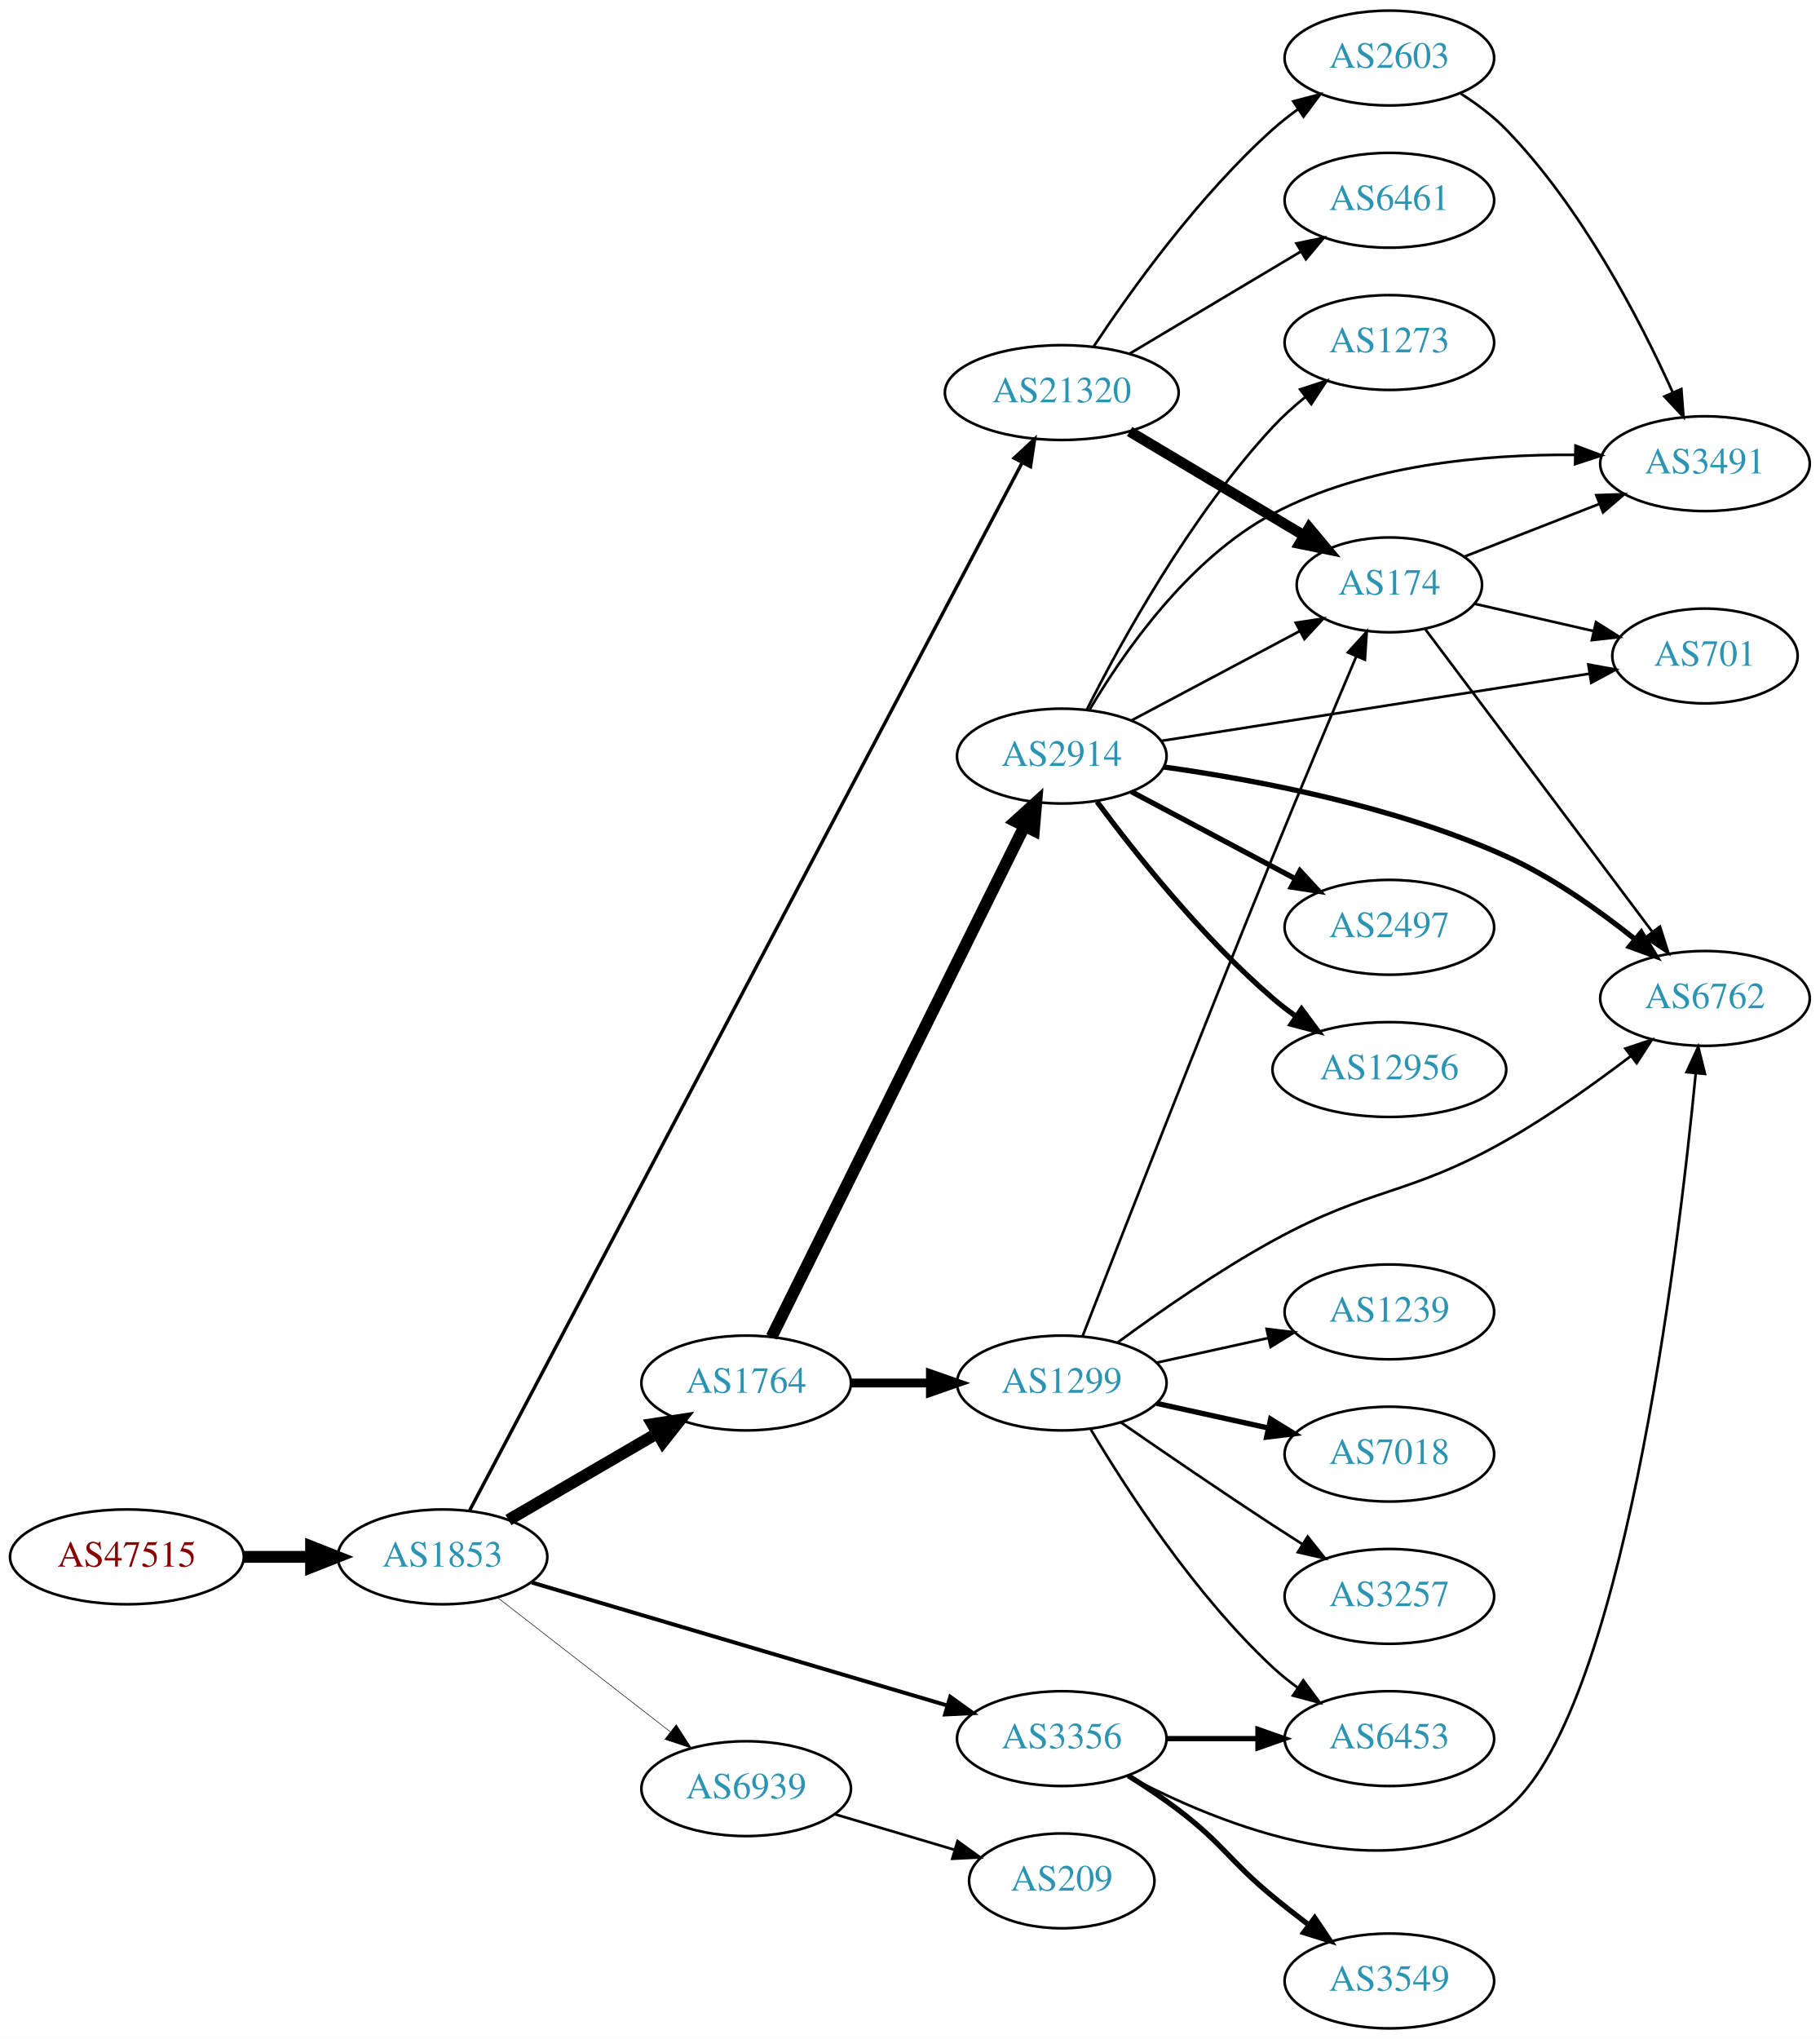
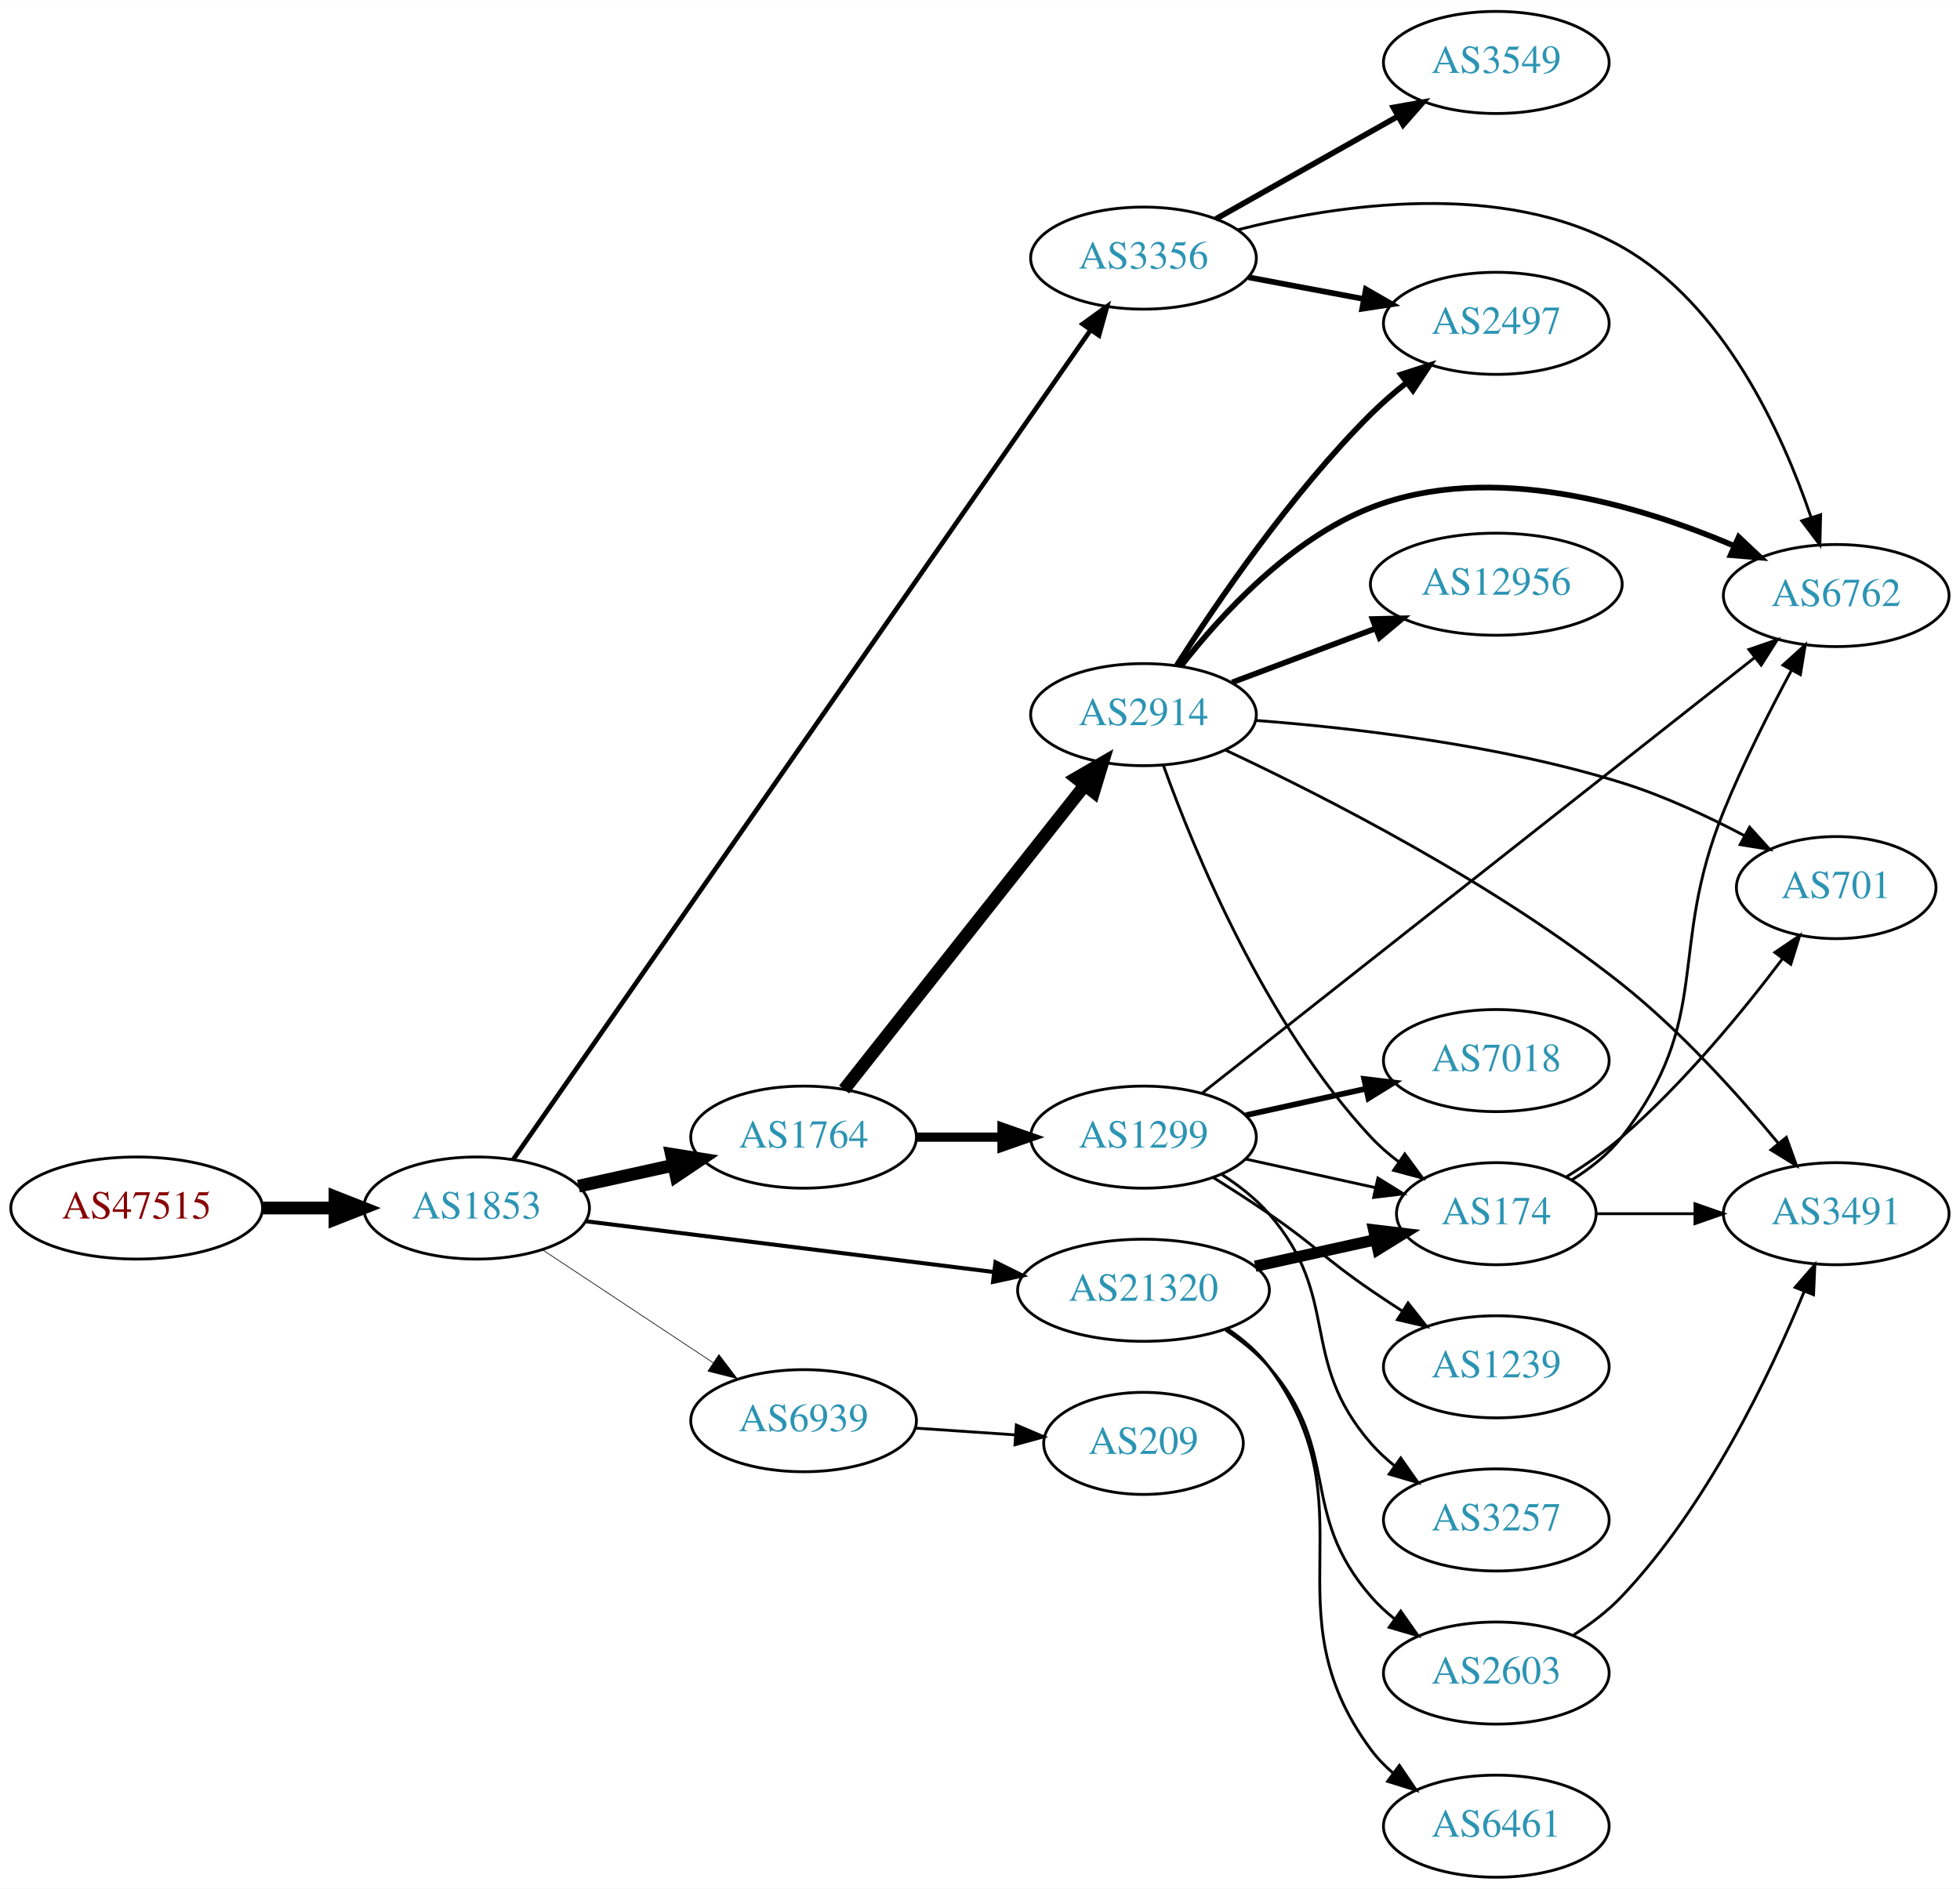
- <svg xmlns="http://www.w3.org/2000/svg" xmlns:xlink="http://www.w3.org/1999/xlink" width="691pt" height="774pt" viewBox="0.00 0.00 691.06 774.00">
-   <g id="graph0" class="graph" transform="scale(1 1) rotate(0) translate(4 770)">
-     <polygon fill="white" stroke="none" points="-4,4 -4,-770 687.055,-770 687.055,4 -4,4" />
+ <svg xmlns="http://www.w3.org/2000/svg" xmlns:xlink="http://www.w3.org/1999/xlink" width="691pt" height="666pt" viewBox="0.00 0.00 691.06 666.00">
+   <g id="graph0" class="graph" transform="scale(1 1) rotate(0) translate(4 662)">
+     <polygon fill="white" stroke="none" points="-4,4 -4,-662 687.055,-662 687.055,4 -4,4" />
    <g id="node1" class="node">
      <g id="a_node1">
        <a xlink:href="/asn/47515" xlink:title="AS47515 ~ BMI-GOVIX [AT]">
-           <ellipse fill="#ffffff" stroke="black" cx="44.196" cy="-179" rx="44.393" ry="18" />
-           <text text-anchor="middle" x="44.196" y="-175.3" font-family="Times,serif" font-size="14.00" fill="#880000">AS47515</text>
+           <ellipse fill="#ffffff" stroke="black" cx="44.196" cy="-236" rx="44.393" ry="18" />
+           <text text-anchor="middle" x="44.196" y="-232.3" font-family="Times,serif" font-size="14.00" fill="#880000">AS47515</text>
        </a>
      </g>
    </g>
    <g id="node2" class="node">
      <g id="a_node2">
        <a xlink:href="/asn/1853" xlink:title="AS1853 ~ ACOnet Backbone [AT]">
-           <ellipse fill="#ffffff" stroke="black" cx="164.039" cy="-179" rx="39.794" ry="18" />
-           <text text-anchor="middle" x="164.039" y="-175.3" font-family="Times,serif" font-size="14.00" fill="#2c94b3">AS1853</text>
+           <ellipse fill="#ffffff" stroke="black" cx="164.039" cy="-236" rx="39.794" ry="18" />
+           <text text-anchor="middle" x="164.039" y="-232.3" font-family="Times,serif" font-size="14.00" fill="#2c94b3">AS1853</text>
        </a>
      </g>
    </g>
    <g id="edge1" class="edge">
-       <path fill="none" stroke="black" stroke-width="4.5" d="M88.407,-179C96.72,-179 105.482,-179 113.965,-179" />
-       <polygon fill="black" stroke="black" stroke-width="4.5" points="114.123,-182.938 124.123,-179 114.123,-175.063 114.123,-182.938" />
+       <path fill="none" stroke="black" stroke-width="4.5" d="M88.407,-236C96.72,-236 105.482,-236 113.965,-236" />
+       <polygon fill="black" stroke="black" stroke-width="4.5" points="114.123,-239.938 124.123,-236 114.123,-232.063 114.123,-239.938" />
    </g>
    <g id="node3" class="node">
      <g id="a_node3">
        <a xlink:href="/asn/1764" xlink:title="AS1764 ~ NEXTLAYER-AS [AT]">
-           <ellipse fill="#ffffff" stroke="black" cx="279.332" cy="-245" rx="39.794" ry="18" />
-           <text text-anchor="middle" x="279.332" y="-241.3" font-family="Times,serif" font-size="14.00" fill="#2c94b3">AS1764</text>
+           <ellipse fill="#ffffff" stroke="black" cx="279.332" cy="-261" rx="39.794" ry="18" />
+           <text text-anchor="middle" x="279.332" y="-257.3" font-family="Times,serif" font-size="14.00" fill="#2c94b3">AS1764</text>
        </a>
      </g>
    </g>
    <g id="edge2" class="edge">
-       <path fill="none" stroke="black" stroke-width="4.5" d="M189.065,-192.997C205.437,-202.535 227.325,-215.285 245.329,-225.774" />
-       <polygon fill="black" stroke="black" stroke-width="4.5" points="243.717,-229.392 254.34,-231.023 247.681,-222.587 243.717,-229.392" />
+       <path fill="none" stroke="black" stroke-width="4.5" d="M199.955,-243.705C210.508,-246.033 222.246,-248.624 233.359,-251.076" />
+       <polygon fill="black" stroke="black" stroke-width="4.5" points="232.722,-254.968 243.336,-253.278 234.419,-247.278 232.722,-254.968" />
    </g>
    <g id="node4" class="node">
      <g id="a_node4">
-         <a xlink:href="/asn/21320" xlink:title="AS21320 ~ GEANT Vereniging [EU]">
-           <ellipse fill="#ffffff" stroke="black" cx="399.174" cy="-621" rx="44.393" ry="18" />
-           <text text-anchor="middle" x="399.174" y="-617.3" font-family="Times,serif" font-size="14.00" fill="#2c94b3">AS21320</text>
+         <a xlink:href="/asn/3356" xlink:title="AS3356 ~ Level 3 Parent, LLC [US]">
+           <ellipse fill="#ffffff" stroke="black" cx="399.174" cy="-571" rx="39.794" ry="18" />
+           <text text-anchor="middle" x="399.174" y="-567.3" font-family="Times,serif" font-size="14.00" fill="#2c94b3">AS3356</text>
        </a>
      </g>
    </g>
    <g id="edge3" class="edge">
-       <path fill="none" stroke="black" stroke-width="1.286" d="M174.322,-196.6C210.292,-264.795 340.631,-511.905 384.017,-594.159" />
-       <polygon fill="black" stroke="black" stroke-width="1.286" points="381.103,-596.138 388.865,-603.35 387.295,-592.872 381.103,-596.138" />
+       <path fill="none" stroke="black" stroke-width="1.658" d="M176.92,-253.073C215.116,-307.958 334.91,-480.094 380.406,-545.468" />
+       <polygon fill="black" stroke="black" stroke-width="1.658" points="377.731,-547.752 386.316,-553.961 383.477,-543.754 377.731,-547.752" />
    </g>
    <g id="node5" class="node">
      <g id="a_node5">
-         <a xlink:href="/asn/3356" xlink:title="AS3356 ~ Level 3 Parent, LLC [US]">
-           <ellipse fill="#ffffff" stroke="black" cx="399.174" cy="-110" rx="39.794" ry="18" />
-           <text text-anchor="middle" x="399.174" y="-106.3" font-family="Times,serif" font-size="14.00" fill="#2c94b3">AS3356</text>
+         <a xlink:href="/asn/21320" xlink:title="AS21320 ~ GEANT Vereniging [EU]">
+           <ellipse fill="#ffffff" stroke="black" cx="399.174" cy="-207" rx="44.393" ry="18" />
+           <text text-anchor="middle" x="399.174" y="-203.3" font-family="Times,serif" font-size="14.00" fill="#2c94b3">AS21320</text>
        </a>
      </g>
    </g>
    <g id="edge4" class="edge">
-       <path fill="none" stroke="black" stroke-width="1.5" d="M197.947,-169.26C239.255,-157.034 310.188,-136.041 355.593,-122.602" />
-       <polygon fill="black" stroke="black" stroke-width="1.5" points="356.838,-125.884 365.433,-119.69 354.851,-119.172 356.838,-125.884" />
+       <path fill="none" stroke="black" stroke-width="1.421" d="M202.496,-231.341C241.462,-226.494 302.758,-218.869 346.356,-213.446" />
+       <polygon fill="black" stroke="black" stroke-width="1.421" points="346.988,-216.894 356.479,-212.186 346.124,-209.948 346.988,-216.894" />
    </g>
    <g id="node6" class="node">
      <g id="a_node6">
        <a xlink:href="/asn/6939" xlink:title="AS6939 ~ Hurricane Electric LLC [US]">
-           <ellipse fill="#ffffff" stroke="black" cx="279.332" cy="-91" rx="39.794" ry="18" />
-           <text text-anchor="middle" x="279.332" y="-87.3" font-family="Times,serif" font-size="14.00" fill="#2c94b3">AS6939</text>
+           <ellipse fill="#ffffff" stroke="black" cx="279.332" cy="-161" rx="39.794" ry="18" />
+           <text text-anchor="middle" x="279.332" y="-157.3" font-family="Times,serif" font-size="14.00" fill="#2c94b3">AS6939</text>
        </a>
      </g>
    </g>
    <g id="edge5" class="edge">
-       <path fill="none" stroke="black" stroke-width="0.214" d="M185.032,-163.47C203.233,-149.332 230.282,-128.323 250.575,-112.56" />
-       <polygon fill="black" stroke="black" stroke-width="0.214" points="252.787,-115.273 258.538,-106.375 248.493,-109.745 252.787,-115.273" />
+       <path fill="none" stroke="black" stroke-width="0.237" d="M187.152,-221.361C204.351,-209.975 228.419,-194.042 247.509,-181.405" />
+       <polygon fill="black" stroke="black" stroke-width="0.237" points="249.481,-184.297 255.887,-175.858 245.617,-178.46 249.481,-184.297" />
    </g>
    <g id="node7" class="node">
      <g id="a_node7">
-         <a xlink:href="/asn/2914" xlink:title="AS2914 ~ NTT America, Inc. [US]">
-           <ellipse fill="#ffffff" stroke="black" cx="399.174" cy="-483" rx="39.794" ry="18" />
-           <text text-anchor="middle" x="399.174" y="-479.3" font-family="Times,serif" font-size="14.00" fill="#2c94b3">AS2914</text>
+         <a xlink:href="/asn/1299" xlink:title="AS1299 ~ Telia Carrier [EU]">
+           <ellipse fill="#ffffff" stroke="black" cx="399.174" cy="-261" rx="39.794" ry="18" />
+           <text text-anchor="middle" x="399.174" y="-257.3" font-family="Times,serif" font-size="14.00" fill="#2c94b3">AS1299</text>
        </a>
      </g>
    </g>
    <g id="edge6" class="edge">
-       <path fill="none" stroke="black" stroke-width="4.5" d="M288.997,-262.501C309.427,-303.763 360.714,-407.345 385.013,-456.42" />
-       <polygon fill="black" stroke="black" stroke-width="4.5" points="381.53,-458.259 389.496,-465.474 388.588,-454.765 381.53,-458.259" />
+       <path fill="none" stroke="black" stroke-width="3.273" d="M319.244,-261C328.798,-261 339.147,-261 349.11,-261" />
+       <polygon fill="black" stroke="black" stroke-width="3.273" points="349.302,-264.5 359.302,-261 349.302,-257.5 349.302,-264.5" />
    </g>
    <g id="node8" class="node">
      <g id="a_node8">
-         <a xlink:href="/asn/1299" xlink:title="AS1299 ~ Telia Carrier [EU]">
-           <ellipse fill="#ffffff" stroke="black" cx="399.174" cy="-245" rx="39.794" ry="18" />
-           <text text-anchor="middle" x="399.174" y="-241.3" font-family="Times,serif" font-size="14.00" fill="#2c94b3">AS1299</text>
+         <a xlink:href="/asn/2914" xlink:title="AS2914 ~ NTT America, Inc. [US]">
+           <ellipse fill="#ffffff" stroke="black" cx="399.174" cy="-410" rx="39.794" ry="18" />
+           <text text-anchor="middle" x="399.174" y="-406.3" font-family="Times,serif" font-size="14.00" fill="#2c94b3">AS2914</text>
        </a>
      </g>
    </g>
    <g id="edge7" class="edge">
-       <path fill="none" stroke="black" stroke-width="3.375" d="M319.244,-245C328.798,-245 339.147,-245 349.11,-245" />
-       <polygon fill="black" stroke="black" stroke-width="3.375" points="349.302,-248.5 359.302,-245 349.302,-241.5 349.302,-248.5" />
+       <path fill="none" stroke="black" stroke-width="4.5" d="M293.621,-277.803C314.308,-303.96 354.334,-354.568 378.413,-385.014" />
+       <polygon fill="black" stroke="black" stroke-width="4.5" points="375.461,-387.629 384.753,-393.03 381.638,-382.744 375.461,-387.629" />
+     </g>
+     <g id="node13" class="node">
+       <g id="a_node13">
+         <a xlink:href="/asn/6762" xlink:title="AS6762 ~ TELECOM ITALIA SPARKLE S.p.A. [IT]">
+           <ellipse fill="#ffffff" stroke="black" cx="643.409" cy="-452" rx="39.794" ry="18" />
+           <text text-anchor="middle" x="643.409" y="-448.3" font-family="Times,serif" font-size="14.00" fill="#2c94b3">AS6762</text>
+         </a>
+       </g>
+     </g>
+     <g id="edge21" class="edge">
+       <path fill="none" stroke="black" d="M432.461,-581.004C468.043,-590.032 525.788,-598.626 567.762,-575 603.785,-554.724 624.429,-509.263 634.523,-479.651" />
+       <polygon fill="black" stroke="black" points="637.927,-480.496 637.661,-469.905 631.264,-478.351 637.927,-480.496" />
+     </g>
+     <g id="node14" class="node">
+       <g id="a_node14">
+         <a xlink:href="/asn/2497" xlink:title="AS2497 ~ Internet Initiative Japan Inc. [JP]">
+           <ellipse fill="#ffffff" stroke="black" cx="523.566" cy="-548" rx="39.794" ry="18" />
+           <text text-anchor="middle" x="523.566" y="-544.3" font-family="Times,serif" font-size="14.00" fill="#2c94b3">AS2497</text>
+         </a>
+       </g>
+     </g>
+     <g id="edge19" class="edge">
+       <path fill="none" stroke="black" stroke-width="2" d="M436.234,-564.224C448.933,-561.837 463.38,-559.122 476.774,-556.605" />
+       <polygon fill="black" stroke="black" stroke-width="2" points="477.583,-560.015 486.764,-554.728 476.29,-553.135 477.583,-560.015" />
+     </g>
+     <g id="node18" class="node">
+       <g id="a_node18">
+         <a xlink:href="/asn/3549" xlink:title="AS3549 ~ Level 3 Parent, LLC [US]">
+           <ellipse fill="#ffffff" stroke="black" cx="523.566" cy="-640" rx="39.794" ry="18" />
+           <text text-anchor="middle" x="523.566" y="-636.3" font-family="Times,serif" font-size="14.00" fill="#2c94b3">AS3549</text>
+         </a>
+       </g>
+     </g>
+     <g id="edge20" class="edge">
+       <path fill="none" stroke="black" stroke-width="2" d="M424.648,-584.797C443.038,-595.165 468.45,-609.491 488.777,-620.951" />
+       <polygon fill="black" stroke="black" stroke-width="2" points="487.286,-624.128 497.715,-625.99 490.723,-618.03 487.286,-624.128" />
    </g>
    <g id="node9" class="node">
      <g id="a_node9">
        <a xlink:href="/asn/174" xlink:title="AS174 ~ Cogent Communications [US]">
-           <ellipse fill="#ffffff" stroke="black" cx="523.566" cy="-548" rx="35.194" ry="18" />
-           <text text-anchor="middle" x="523.566" y="-544.3" font-family="Times,serif" font-size="14.00" fill="#2c94b3">AS174</text>
-         </a>
-       </g>
-     </g>
-     <g id="edge17" class="edge">
-       <path fill="none" stroke="black" stroke-width="4" d="M424.942,-606.227C444.048,-594.832 470.602,-578.994 491.193,-566.712" />
-       <polygon fill="black" stroke="black" stroke-width="4" points="493.104,-569.648 499.899,-561.52 489.518,-563.636 493.104,-569.648" />
+           <ellipse fill="#ffffff" stroke="black" cx="523.566" cy="-234" rx="35.194" ry="18" />
+           <text text-anchor="middle" x="523.566" y="-230.3" font-family="Times,serif" font-size="14.00" fill="#2c94b3">AS174</text>
+         </a>
+       </g>
+     </g>
+     <g id="edge24" class="edge">
+       <path fill="none" stroke="black" stroke-width="4" d="M438.564,-215.469C451.972,-218.427 467.083,-221.76 480.756,-224.776" />
+       <polygon fill="black" stroke="black" stroke-width="4" points="480.359,-228.273 490.878,-227.01 481.867,-221.437 480.359,-228.273" />
+     </g>
+     <g id="node19" class="node">
+       <g id="a_node19">
+         <a xlink:href="/asn/6461" xlink:title="AS6461 ~ Zayo Bandwidth [US]">
+           <ellipse fill="#ffffff" stroke="black" cx="523.566" cy="-18" rx="39.794" ry="18" />
+           <text text-anchor="middle" x="523.566" y="-14.3" font-family="Times,serif" font-size="14.00" fill="#2c94b3">AS6461</text>
+         </a>
+       </g>
+     </g>
+     <g id="edge22" class="edge">
+       <path fill="none" stroke="black" d="M428.732,-193.445C434.231,-189.74 439.481,-185.263 443.37,-180 480.274,-130.059 442.467,-94.941 479.37,-45 481.604,-41.977 484.287,-39.214 487.207,-36.707" />
+       <polygon fill="black" stroke="black" points="489.402,-39.437 495.351,-30.669 485.233,-33.814 489.402,-39.437" />
+     </g>
+     <g id="node20" class="node">
+       <g id="a_node20">
+         <a xlink:href="/asn/2603" xlink:title="AS2603 ~ NORDUnet [NO]">
+           <ellipse fill="#ffffff" stroke="black" cx="523.566" cy="-72" rx="39.794" ry="18" />
+           <text text-anchor="middle" x="523.566" y="-68.3" font-family="Times,serif" font-size="14.00" fill="#2c94b3">AS2603</text>
+         </a>
+       </g>
+     </g>
+     <g id="edge23" class="edge">
+       <path fill="none" stroke="black" d="M428.122,-192.956C433.659,-189.281 439.079,-184.941 443.37,-180 469.204,-150.258 453.536,-128.742 479.37,-99 481.835,-96.162 484.672,-93.523 487.689,-91.094" />
+       <polygon fill="black" stroke="black" points="489.876,-93.833 495.968,-85.164 485.8,-88.142 489.876,-93.833" />
+     </g>
+     <g id="node21" class="node">
+       <g id="a_node21">
+         <a xlink:href="/asn/209" xlink:title="AS209 ~ CenturyLink Communications, LLC [US]">
+           <ellipse fill="#ffffff" stroke="black" cx="399.174" cy="-153" rx="35.194" ry="18" />
+           <text text-anchor="middle" x="399.174" y="-149.3" font-family="Times,serif" font-size="14.00" fill="#2c94b3">AS209</text>
+         </a>
+       </g>
+     </g>
+     <g id="edge29" class="edge">
+       <path fill="none" stroke="black" d="M318.592,-158.403C329.923,-157.633 342.422,-156.785 354.09,-155.993" />
+       <polygon fill="black" stroke="black" points="354.341,-159.484 364.081,-155.315 353.866,-152.5 354.341,-159.484" />
+     </g>
+     <g id="edge8" class="edge">
+       <path fill="none" stroke="black" d="M435.247,-253.263C449.48,-250.123 466.035,-246.471 480.879,-243.196" />
+       <polygon fill="black" stroke="black" points="481.822,-246.572 490.833,-241 480.314,-239.737 481.822,-246.572" />
+     </g>
+     <g id="node10" class="node">
+       <g id="a_node10">
+         <a xlink:href="/asn/7018" xlink:title="AS7018 ~ AT&amp;T Services, Inc. [US]">
+           <ellipse fill="#ffffff" stroke="black" cx="523.566" cy="-288" rx="39.794" ry="18" />
+           <text text-anchor="middle" x="523.566" y="-284.3" font-family="Times,serif" font-size="14.00" fill="#2c94b3">AS7018</text>
+         </a>
+       </g>
+     </g>
+     <g id="edge9" class="edge">
+       <path fill="none" stroke="black" stroke-width="2" d="M435.247,-268.737C448.434,-271.646 463.614,-274.995 477.58,-278.076" />
+       <polygon fill="black" stroke="black" stroke-width="2" points="476.969,-281.525 487.489,-280.262 478.477,-274.69 476.969,-281.525" />
+     </g>
+     <g id="node11" class="node">
+       <g id="a_node11">
+         <a xlink:href="/asn/1239" xlink:title="AS1239 ~ Sprint [US]">
+           <ellipse fill="#ffffff" stroke="black" cx="523.566" cy="-180" rx="39.794" ry="18" />
+           <text text-anchor="middle" x="523.566" y="-176.3" font-family="Times,serif" font-size="14.00" fill="#2c94b3">AS1239</text>
+         </a>
+       </g>
+     </g>
+     <g id="edge10" class="edge">
+       <path fill="none" stroke="black" d="M423.723,-246.784C430.165,-242.76 437.098,-238.301 443.37,-234 459.865,-222.689 462.876,-218.311 479.37,-207 482.899,-204.581 486.636,-202.111 490.377,-199.698" />
+       <polygon fill="black" stroke="black" points="492.449,-202.528 499.018,-194.216 488.699,-196.618 492.449,-202.528" />
+     </g>
+     <g id="node12" class="node">
+       <g id="a_node12">
+         <a xlink:href="/asn/3257" xlink:title="AS3257 ~ GTT [DE]">
+           <ellipse fill="#ffffff" stroke="black" cx="523.566" cy="-126" rx="39.794" ry="18" />
+           <text text-anchor="middle" x="523.566" y="-122.3" font-family="Times,serif" font-size="14.00" fill="#2c94b3">AS3257</text>
+         </a>
+       </g>
+     </g>
+     <g id="edge11" class="edge">
+       <path fill="none" stroke="black" d="M426.773,-247.836C432.773,-243.981 438.731,-239.341 443.37,-234 469.204,-204.258 453.536,-182.742 479.37,-153 481.835,-150.162 484.672,-147.523 487.689,-145.094" />
+       <polygon fill="black" stroke="black" points="489.876,-147.833 495.968,-139.164 485.8,-142.142 489.876,-147.833" />
+     </g>
+     <g id="edge12" class="edge">
+       <path fill="none" stroke="black" d="M419.997,-276.63C463.043,-310.572 565.165,-391.094 614.619,-430.088" />
+       <polygon fill="black" stroke="black" points="612.632,-432.978 622.652,-436.422 616.966,-427.481 612.632,-432.978" />
+     </g>
+     <g id="edge16" class="edge">
+       <path fill="none" stroke="black" d="M406.192,-392.095C416.976,-362.104 442.015,-301.07 479.37,-261 482.288,-257.871 485.645,-254.96 489.171,-252.297" />
+       <polygon fill="black" stroke="black" points="491.302,-255.08 497.581,-246.546 487.35,-249.302 491.302,-255.08" />
+     </g>
+     <g id="edge13" class="edge">
+       <path fill="none" stroke="black" stroke-width="2" d="M412.44,-427.185C426.337,-445.022 450.805,-471.843 479.37,-483 521.629,-499.505 573.582,-483.979 607.318,-469.581" />
+       <polygon fill="black" stroke="black" stroke-width="2" points="609.037,-472.647 616.749,-465.382 606.19,-466.252 609.037,-472.647" />
+     </g>
+     <g id="edge14" class="edge">
+       <path fill="none" stroke="black" stroke-width="2" d="M410.871,-427.358C424.944,-449.407 451.212,-487.956 479.37,-516 483.158,-519.773 487.414,-523.459 491.738,-526.909" />
+       <polygon fill="black" stroke="black" stroke-width="2" points="489.953,-529.949 500.033,-533.212 494.188,-524.375 489.953,-529.949" />
+     </g>
+     <g id="node15" class="node">
+       <g id="a_node15">
+         <a xlink:href="/asn/3491" xlink:title="AS3491 ~ PCCW Global, Inc. [US]">
+           <ellipse fill="#ffffff" stroke="black" cx="643.409" cy="-234" rx="39.794" ry="18" />
+           <text text-anchor="middle" x="643.409" y="-230.3" font-family="Times,serif" font-size="14.00" fill="#2c94b3">AS3491</text>
+         </a>
+       </g>
+     </g>
+     <g id="edge15" class="edge">
+       <path fill="none" stroke="black" d="M427.911,-397.579C462.543,-381.355 522.707,-350.765 567.762,-315 588.615,-298.448 608.863,-275.943 622.998,-258.856" />
+       <polygon fill="black" stroke="black" points="625.83,-260.92 629.421,-250.952 620.398,-256.505 625.83,-260.92" />
    </g>
    <g id="node16" class="node">
      <g id="a_node16">
-         <a xlink:href="/asn/6461" xlink:title="AS6461 ~ Zayo Bandwidth [US]">
-           <ellipse fill="#ffffff" stroke="black" cx="523.566" cy="-694" rx="39.794" ry="18" />
-           <text text-anchor="middle" x="523.566" y="-690.3" font-family="Times,serif" font-size="14.00" fill="#2c94b3">AS6461</text>
-         </a>
-       </g>
-     </g>
-     <g id="edge15" class="edge">
-       <path fill="none" stroke="black" d="M424.942,-635.773C443.683,-646.95 469.59,-662.402 490.006,-674.58" />
-       <polygon fill="black" stroke="black" points="488.287,-677.63 498.668,-679.746 491.873,-671.618 488.287,-677.63" />
+         <a xlink:href="/asn/701" xlink:title="AS701 ~ UUNET [US]">
+           <ellipse fill="#ffffff" stroke="black" cx="643.409" cy="-349" rx="35.194" ry="18" />
+           <text text-anchor="middle" x="643.409" y="-345.3" font-family="Times,serif" font-size="14.00" fill="#2c94b3">AS701</text>
+         </a>
+       </g>
+     </g>
+     <g id="edge17" class="edge">
+       <path fill="none" stroke="black" d="M438.875,-407.95C473.344,-405.308 524.817,-399.341 567.762,-386 582.545,-381.407 598.014,-374.188 611.012,-367.341" />
+       <polygon fill="black" stroke="black" points="612.876,-370.312 619.994,-362.464 609.536,-364.16 612.876,-370.312" />
    </g>
    <g id="node17" class="node">
      <g id="a_node17">
-         <a xlink:href="/asn/2603" xlink:title="AS2603 ~ NORDUnet [NO]">
-           <ellipse fill="#ffffff" stroke="black" cx="523.566" cy="-748" rx="39.794" ry="18" />
-           <text text-anchor="middle" x="523.566" y="-744.3" font-family="Times,serif" font-size="14.00" fill="#2c94b3">AS2603</text>
-         </a>
-       </g>
-     </g>
-     <g id="edge16" class="edge">
-       <path fill="none" stroke="black" d="M411.234,-638.402C425.292,-659.615 451.146,-695.751 479.37,-721 482.326,-723.644 485.572,-726.19 488.915,-728.592" />
-       <polygon fill="black" stroke="black" points="487.065,-731.566 497.318,-734.237 490.969,-725.755 487.065,-731.566" />
-     </g>
-     <g id="node13" class="node">
-       <g id="a_node13">
-         <a xlink:href="/asn/6762" xlink:title="AS6762 ~ TELECOM ITALIA SPARKLE S.p.A. [IT]">
-           <ellipse fill="#ffffff" stroke="black" cx="643.409" cy="-391" rx="39.794" ry="18" />
-           <text text-anchor="middle" x="643.409" y="-387.3" font-family="Times,serif" font-size="14.00" fill="#2c94b3">AS6762</text>
-         </a>
-       </g>
-     </g>
-     <g id="edge19" class="edge">
-       <path fill="none" stroke="black" d="M424.103,-95.914C459.421,-77.174 525.837,-50.022 567.762,-83 611.89,-117.71 633.1,-292.819 639.888,-362.417" />
-       <polygon fill="black" stroke="black" points="636.43,-363.018 640.855,-372.644 643.398,-362.359 636.43,-363.018" />
-     </g>
-     <g id="node18" class="node">
-       <g id="a_node18">
-         <a xlink:href="/asn/3549" xlink:title="AS3549 ~ Level 3 Parent, LLC [US]">
-           <ellipse fill="#ffffff" stroke="black" cx="523.566" cy="-18" rx="39.794" ry="18" />
-           <text text-anchor="middle" x="523.566" y="-14.3" font-family="Times,serif" font-size="14.00" fill="#2c94b3">AS3549</text>
+         <a xlink:href="/asn/12956" xlink:title="AS12956 ~ TELXIUS [ES]">
+           <ellipse fill="#ffffff" stroke="black" cx="523.566" cy="-456" rx="44.393" ry="18" />
+           <text text-anchor="middle" x="523.566" y="-452.3" font-family="Times,serif" font-size="14.00" fill="#2c94b3">AS12956</text>
        </a>
      </g>
    </g>
    <g id="edge18" class="edge">
-       <path fill="none" stroke="black" stroke-width="2" d="M424.463,-95.904C430.774,-91.951 437.458,-87.498 443.37,-83 460.645,-69.859 462.627,-63.812 479.37,-50 483.69,-46.437 488.357,-42.786 492.973,-39.284" />
-       <polygon fill="black" stroke="black" stroke-width="2" points="495.214,-41.978 501.137,-33.194 491.029,-36.368 495.214,-41.978" />
-     </g>
-     <g id="node19" class="node">
-       <g id="a_node19">
-         <a xlink:href="/asn/6453" xlink:title="AS6453 ~ TATA COMMUNICATIONS (AMERICA) INC [US]">
-           <ellipse fill="#ffffff" stroke="black" cx="523.566" cy="-110" rx="39.794" ry="18" />
-           <text text-anchor="middle" x="523.566" y="-106.3" font-family="Times,serif" font-size="14.00" fill="#2c94b3">AS6453</text>
-         </a>
-       </g>
-     </g>
-     <g id="edge20" class="edge">
-       <path fill="none" stroke="black" stroke-width="2" d="M438.9,-110C449.838,-110 461.889,-110 473.355,-110" />
-       <polygon fill="black" stroke="black" stroke-width="2" points="473.673,-113.5 483.673,-110 473.672,-106.5 473.673,-113.5" />
-     </g>
-     <g id="node23" class="node">
-       <g id="a_node23">
-         <a xlink:href="/asn/209" xlink:title="AS209 ~ CenturyLink Communications, LLC [US]">
-           <ellipse fill="#ffffff" stroke="black" cx="399.174" cy="-56" rx="35.194" ry="18" />
-           <text text-anchor="middle" x="399.174" y="-52.3" font-family="Times,serif" font-size="14.00" fill="#2c94b3">AS209</text>
-         </a>
-       </g>
-     </g>
-     <g id="edge31" class="edge">
-       <path fill="none" stroke="black" d="M312.845,-81.343C326.904,-77.168 343.493,-72.241 358.288,-67.846" />
-       <polygon fill="black" stroke="black" points="359.601,-71.108 368.191,-64.905 357.608,-64.397 359.601,-71.108" />
-     </g>
-     <g id="edge8" class="edge">
-       <path fill="none" stroke="black" d="M425.534,-496.468C444.114,-506.336 469.499,-519.817 489.644,-530.516" />
-       <polygon fill="black" stroke="black" points="488.015,-533.613 498.488,-535.213 491.298,-527.431 488.015,-533.613" />
-     </g>
-     <g id="node10" class="node">
-       <g id="a_node10">
-         <a xlink:href="/asn/3491" xlink:title="AS3491 ~ PCCW Global, Inc. [US]">
-           <ellipse fill="#ffffff" stroke="black" cx="643.409" cy="-594" rx="39.794" ry="18" />
-           <text text-anchor="middle" x="643.409" y="-590.3" font-family="Times,serif" font-size="14.00" fill="#2c94b3">AS3491</text>
-         </a>
-       </g>
-     </g>
-     <g id="edge9" class="edge">
-       <path fill="none" stroke="black" d="M409.817,-500.726C422.609,-522.316 447.353,-558.003 479.37,-575 514.612,-593.709 560.075,-597.636 594.037,-597.355" />
-       <polygon fill="black" stroke="black" points="594.258,-600.851 604.183,-597.144 594.112,-593.852 594.258,-600.851" />
-     </g>
-     <g id="node11" class="node">
-       <g id="a_node11">
-         <a xlink:href="/asn/701" xlink:title="AS701 ~ UUNET [US]">
-           <ellipse fill="#ffffff" stroke="black" cx="643.409" cy="-521" rx="35.194" ry="18" />
-           <text text-anchor="middle" x="643.409" y="-517.3" font-family="Times,serif" font-size="14.00" fill="#2c94b3">AS701</text>
-         </a>
-       </g>
-     </g>
-     <g id="edge10" class="edge">
-       <path fill="none" stroke="black" d="M436.964,-488.771C480.646,-495.624 553.379,-507.034 599.559,-514.278" />
-       <polygon fill="black" stroke="black" points="599.135,-517.754 609.557,-515.846 600.22,-510.839 599.135,-517.754" />
-     </g>
-     <g id="node12" class="node">
-       <g id="a_node12">
-         <a xlink:href="/asn/2497" xlink:title="AS2497 ~ Internet Initiative Japan Inc. [JP]">
-           <ellipse fill="#ffffff" stroke="black" cx="523.566" cy="-418" rx="39.794" ry="18" />
-           <text text-anchor="middle" x="523.566" y="-414.3" font-family="Times,serif" font-size="14.00" fill="#2c94b3">AS2497</text>
-         </a>
-       </g>
-     </g>
-     <g id="edge11" class="edge">
-       <path fill="none" stroke="black" stroke-width="2" d="M425.534,-469.532C443.547,-459.966 467.955,-447.003 487.785,-436.472" />
-       <polygon fill="black" stroke="black" stroke-width="2" points="489.628,-439.456 496.818,-431.674 486.345,-433.274 489.628,-439.456" />
-     </g>
-     <g id="edge12" class="edge">
-       <path fill="none" stroke="black" stroke-width="2" d="M437.835,-478.865C472.739,-474.027 525.491,-464.112 567.762,-445 585.384,-437.033 603.011,-424.546 616.708,-413.586" />
-       <polygon fill="black" stroke="black" stroke-width="2" points="619.196,-416.071 624.693,-407.013 614.748,-410.666 619.196,-416.071" />
-     </g>
-     <g id="node14" class="node">
-       <g id="a_node14">
-         <a xlink:href="/asn/12956" xlink:title="AS12956 ~ TELXIUS [ES]">
-           <ellipse fill="#ffffff" stroke="black" cx="523.566" cy="-364" rx="44.393" ry="18" />
-           <text text-anchor="middle" x="523.566" y="-360.3" font-family="Times,serif" font-size="14.00" fill="#2c94b3">AS12956</text>
-         </a>
-       </g>
-     </g>
-     <g id="edge13" class="edge">
-       <path fill="none" stroke="black" stroke-width="2" d="M412.551,-465.685C427.099,-446.09 452.664,-413.924 479.37,-391 482.069,-388.683 484.986,-386.428 487.986,-384.272" />
-       <polygon fill="black" stroke="black" stroke-width="2" points="490.219,-386.988 496.548,-378.491 486.302,-381.186 490.219,-386.988" />
-     </g>
-     <g id="node15" class="node">
-       <g id="a_node15">
-         <a xlink:href="/asn/1273" xlink:title="AS1273 ~ Vodafone Group PLC [EU]">
-           <ellipse fill="#ffffff" stroke="black" cx="523.566" cy="-640" rx="39.794" ry="18" />
-           <text text-anchor="middle" x="523.566" y="-636.3" font-family="Times,serif" font-size="14.00" fill="#2c94b3">AS1273</text>
-         </a>
-       </g>
-     </g>
-     <g id="edge14" class="edge">
-       <path fill="none" stroke="black" d="M408.645,-500.555C421.522,-526.093 447.884,-574.132 479.37,-608 483.01,-611.915 487.184,-615.681 491.47,-619.167" />
-       <polygon fill="black" stroke="black" points="489.672,-622.198 499.741,-625.494 493.925,-616.638 489.672,-622.198" />
-     </g>
-     <g id="edge23" class="edge">
-       <path fill="none" stroke="black" d="M407.048,-262.705C420.643,-297.647 452.022,-377.91 479.37,-445 489.875,-470.77 502.177,-500.017 510.96,-520.744" />
-       <polygon fill="black" stroke="black" points="507.837,-522.344 514.966,-530.182 514.281,-519.609 507.837,-522.344" />
+       <path fill="none" stroke="black" stroke-width="2" d="M430.428,-421.371C445.696,-427.109 464.449,-434.157 481.044,-440.394" />
+       <polygon fill="black" stroke="black" stroke-width="2" points="479.93,-443.714 490.522,-443.956 482.392,-437.162 479.93,-443.714" />
+     </g>
+     <g id="edge27" class="edge">
+       <path fill="none" stroke="black" d="M550.262,-245.944C556.712,-249.959 563.113,-254.981 567.762,-261 600.505,-303.383 583.554,-326.402 603.762,-376 610.681,-392.98 619.952,-411.321 627.679,-425.731" />
+       <polygon fill="black" stroke="black" points="624.64,-427.468 632.494,-434.579 630.788,-424.122 624.64,-427.468" />
+     </g>
+     <g id="edge26" class="edge">
+       <path fill="none" stroke="black" d="M558.968,-234C569.792,-234 581.96,-234 593.587,-234" />
+       <polygon fill="black" stroke="black" points="593.618,-237.5 603.617,-234 593.617,-230.5 593.618,-237.5" />
+     </g>
+     <g id="edge28" class="edge">
+       <path fill="none" stroke="black" d="M548.353,-247.045C554.932,-251.128 561.876,-255.91 567.762,-261 589.577,-279.864 610.461,-305.338 624.564,-324.024" />
+       <polygon fill="black" stroke="black" points="621.775,-326.139 630.545,-332.084 627.396,-321.968 621.775,-326.139" />
    </g>
    <g id="edge25" class="edge">
-       <path fill="none" stroke="black" d="M420.325,-260.34C435.933,-271.82 458.366,-287.464 479.37,-299 516.852,-319.585 530.571,-315.896 567.762,-337 584.236,-346.348 601.442,-358.603 615.178,-369.075" />
-       <polygon fill="black" stroke="black" points="613.195,-371.966 623.244,-375.323 617.482,-366.432 613.195,-371.966" />
-     </g>
-     <g id="edge26" class="edge">
-       <path fill="none" stroke="black" d="M410.22,-227.329C423.791,-204.528 449.723,-164.528 479.37,-137 482.276,-134.301 485.49,-131.72 488.814,-129.297" />
-       <polygon fill="black" stroke="black" points="490.873,-132.13 497.192,-123.625 486.949,-126.333 490.873,-132.13" />
-     </g>
-     <g id="node20" class="node">
-       <g id="a_node20">
-         <a xlink:href="/asn/3257" xlink:title="AS3257 ~ GTT [DE]">
-           <ellipse fill="#ffffff" stroke="black" cx="523.566" cy="-164" rx="39.794" ry="18" />
-           <text text-anchor="middle" x="523.566" y="-160.3" font-family="Times,serif" font-size="14.00" fill="#2c94b3">AS3257</text>
-         </a>
-       </g>
-     </g>
-     <g id="edge21" class="edge">
-       <path fill="none" stroke="black" d="M421.531,-230.099C437.382,-219.123 459.585,-203.921 479.37,-191 482.952,-188.661 486.723,-186.241 490.483,-183.856" />
-       <polygon fill="black" stroke="black" points="492.545,-186.693 499.144,-178.404 488.816,-180.769 492.545,-186.693" />
-     </g>
-     <g id="node21" class="node">
-       <g id="a_node21">
-         <a xlink:href="/asn/1239" xlink:title="AS1239 ~ Sprint [US]">
-           <ellipse fill="#ffffff" stroke="black" cx="523.566" cy="-272" rx="39.794" ry="18" />
-           <text text-anchor="middle" x="523.566" y="-268.3" font-family="Times,serif" font-size="14.00" fill="#2c94b3">AS1239</text>
-         </a>
-       </g>
-     </g>
-     <g id="edge22" class="edge">
-       <path fill="none" stroke="black" d="M435.247,-252.737C448.434,-255.646 463.614,-258.995 477.58,-262.076" />
-       <polygon fill="black" stroke="black" points="476.969,-265.525 487.489,-264.262 478.477,-258.69 476.969,-265.525" />
-     </g>
-     <g id="node22" class="node">
-       <g id="a_node22">
-         <a xlink:href="/asn/7018" xlink:title="AS7018 ~ AT&amp;T Services, Inc. [US]">
-           <ellipse fill="#ffffff" stroke="black" cx="523.566" cy="-218" rx="39.794" ry="18" />
-           <text text-anchor="middle" x="523.566" y="-214.3" font-family="Times,serif" font-size="14.00" fill="#2c94b3">AS7018</text>
-         </a>
-       </g>
-     </g>
-     <g id="edge24" class="edge">
-       <path fill="none" stroke="black" stroke-width="2" d="M435.247,-237.263C448.434,-234.354 463.614,-231.005 477.58,-227.924" />
-       <polygon fill="black" stroke="black" stroke-width="2" points="478.477,-231.31 487.489,-225.738 476.969,-224.475 478.477,-231.31" />
-     </g>
-     <g id="edge30" class="edge">
-       <path fill="none" stroke="black" d="M551.898,-558.669C567.13,-564.615 586.362,-572.122 603.176,-578.685" />
-       <polygon fill="black" stroke="black" points="602.16,-582.046 612.748,-582.422 604.706,-575.525 602.16,-582.046" />
-     </g>
-     <g id="edge29" class="edge">
-       <path fill="none" stroke="black" d="M555.837,-540.835C569.687,-537.662 586.174,-533.885 601.025,-530.482" />
-       <polygon fill="black" stroke="black" points="602.027,-533.843 610.992,-528.198 600.463,-527.02 602.027,-533.843" />
-     </g>
-     <g id="edge28" class="edge">
-       <path fill="none" stroke="black" d="M537.178,-531.198C557.889,-503.604 599.225,-448.533 623.468,-416.234" />
-       <polygon fill="black" stroke="black" points="626.327,-418.256 629.531,-408.157 620.729,-414.054 626.327,-418.256" />
-     </g>
-     <g id="edge27" class="edge">
-       <path fill="none" stroke="black" d="M550.747,-734.452C556.76,-730.609 562.828,-726.071 567.762,-721 596.515,-691.453 618.655,-648.759 631.11,-621.192" />
-       <polygon fill="black" stroke="black" points="634.431,-622.335 635.255,-611.772 628.024,-619.516 634.431,-622.335" />
+       <path fill="none" stroke="black" d="M550.842,-85.457C556.852,-89.303 562.895,-93.865 567.762,-99 597.922,-130.819 620.033,-177.146 632.057,-206.416" />
+       <polygon fill="black" stroke="black" points="628.927,-208.016 635.886,-216.006 635.428,-205.421 628.927,-208.016" />
    </g>
  </g>
</svg>
